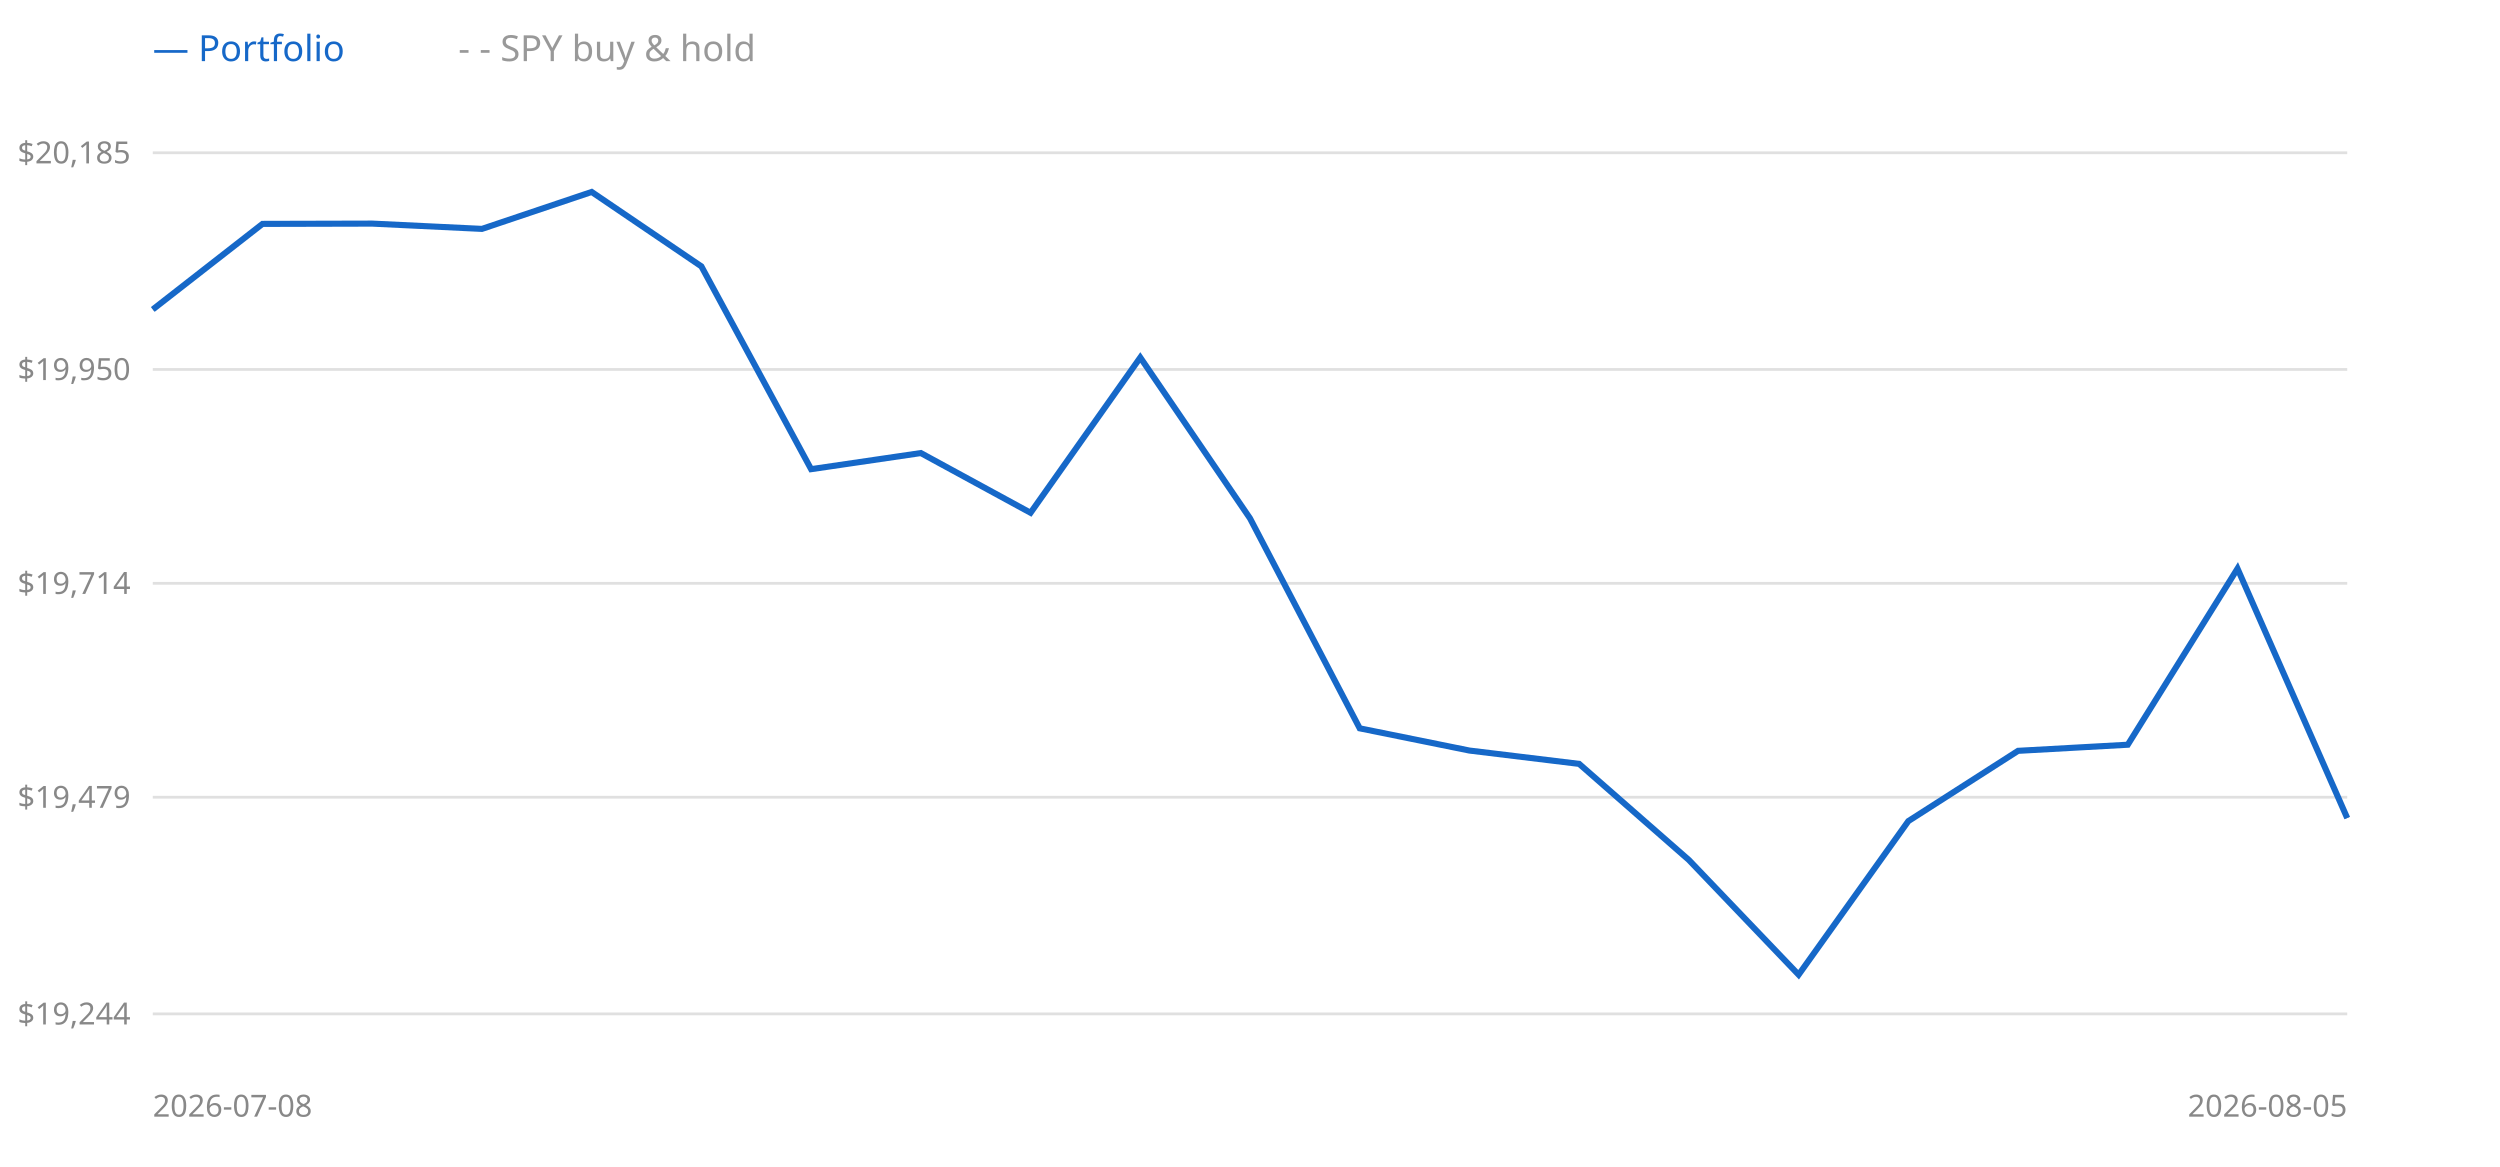
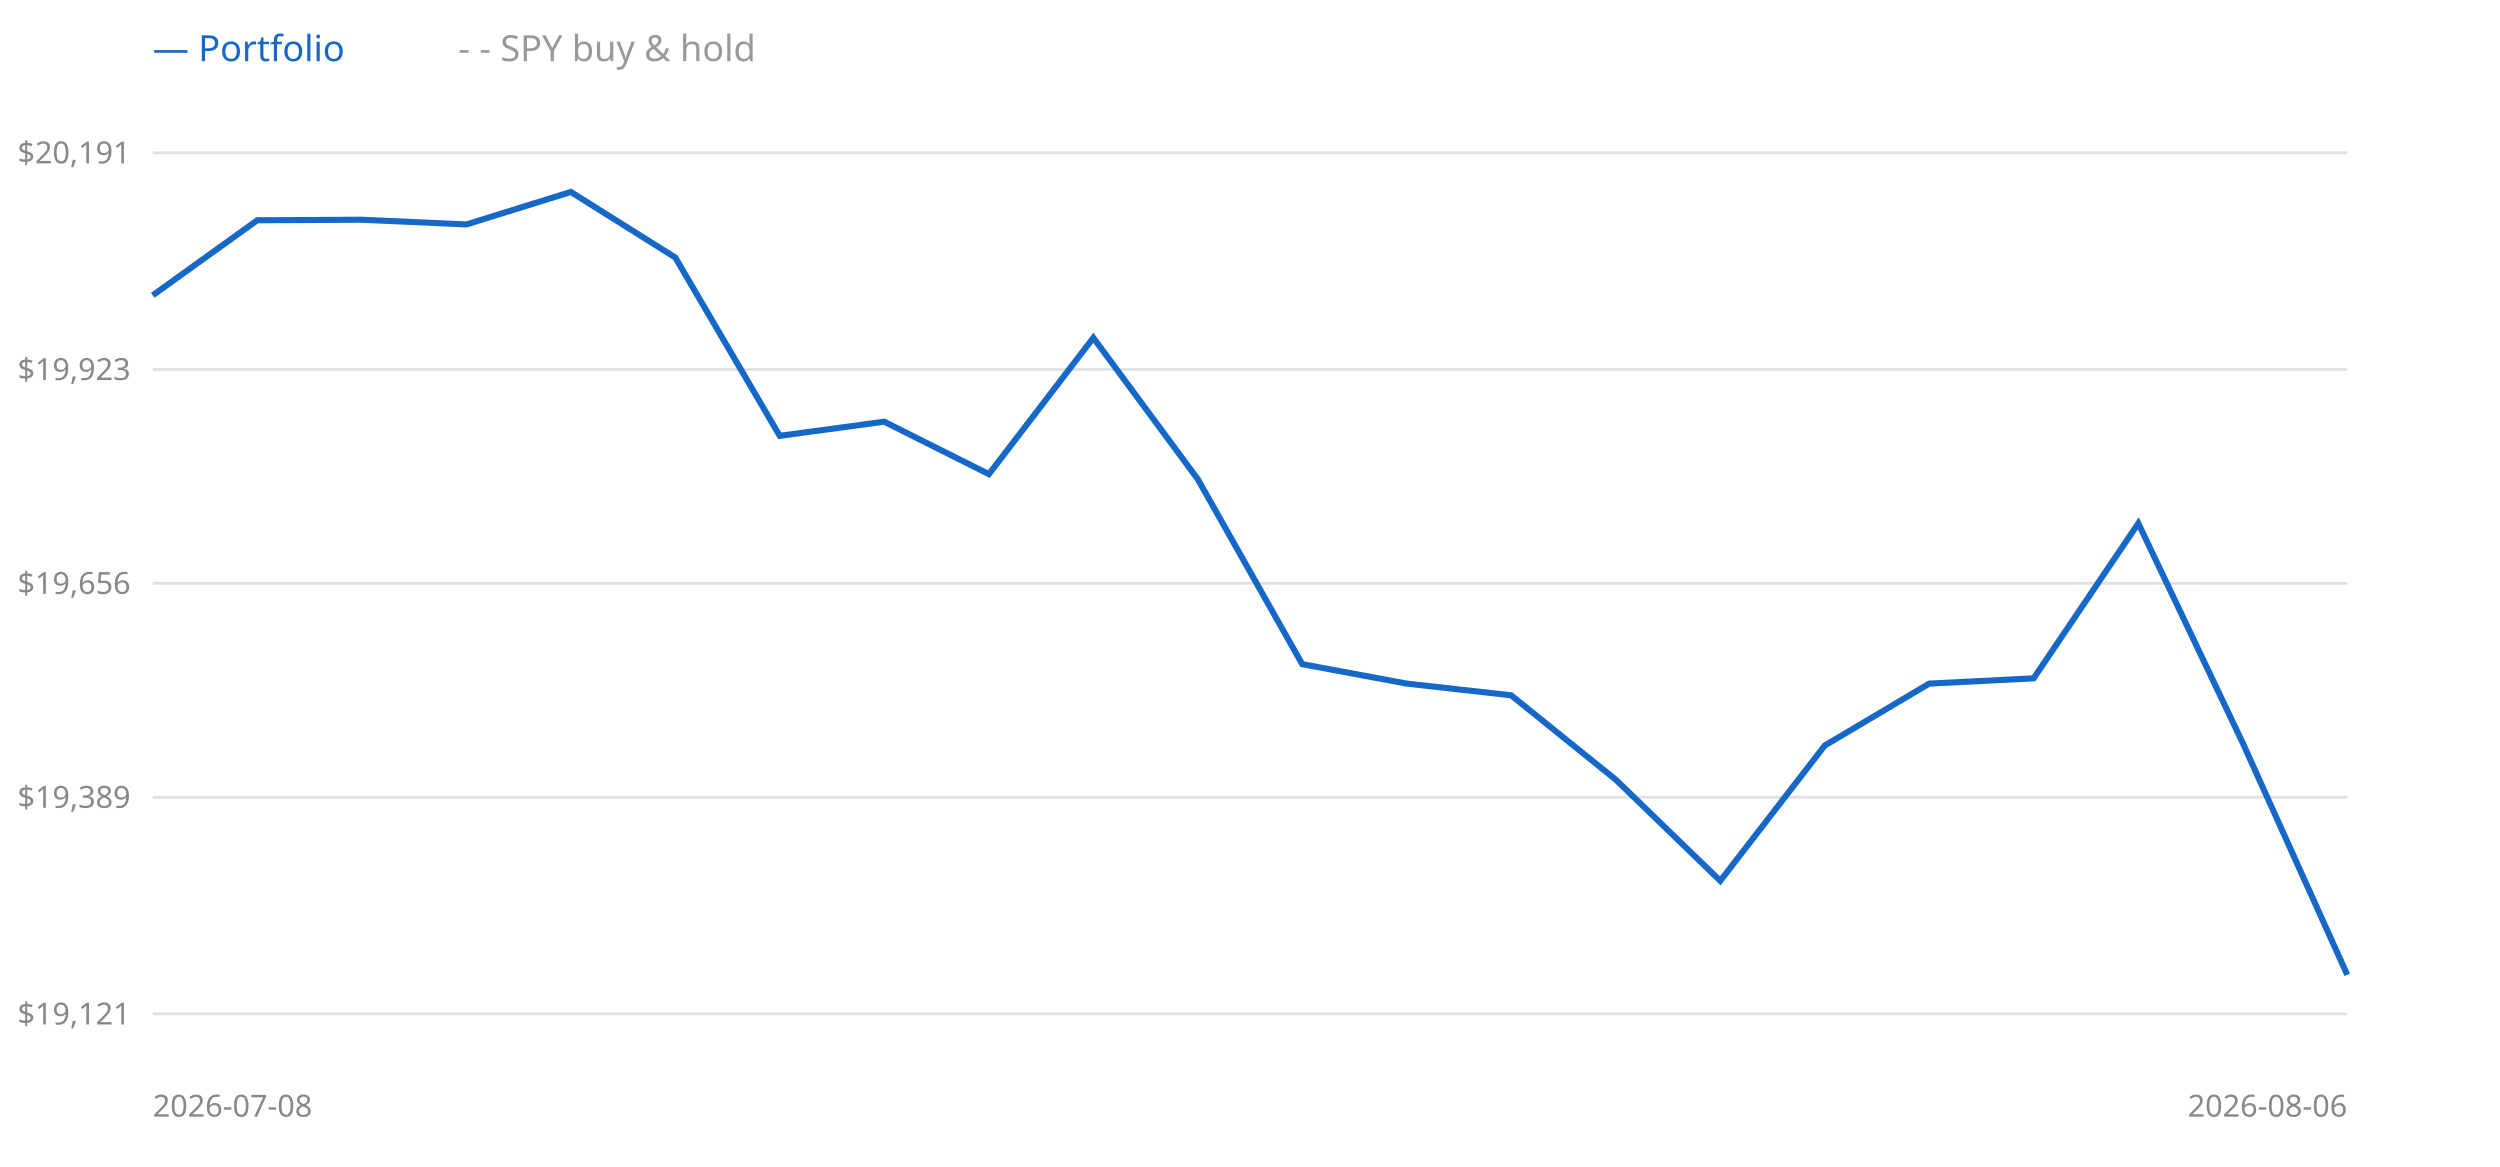
<svg xmlns="http://www.w3.org/2000/svg" width="900" height="420" style="background:#fff">
  <line x1="55" y1="365" x2="845" y2="365" stroke="#e0e0e0" />
-   <text x="47" y="365" text-anchor="end" dominant-baseline="middle" font-size="11" fill="#888" font-family="sans-serif">$19,244</text>
+   <text x="47" y="365" text-anchor="end" dominant-baseline="middle" font-size="11" fill="#888" font-family="sans-serif">$19,121</text>
  <line x1="55" y1="287" x2="845" y2="287" stroke="#e0e0e0" />
-   <text x="47" y="287" text-anchor="end" dominant-baseline="middle" font-size="11" fill="#888" font-family="sans-serif">$19,479</text>
+   <text x="47" y="287" text-anchor="end" dominant-baseline="middle" font-size="11" fill="#888" font-family="sans-serif">$19,389</text>
  <line x1="55" y1="210" x2="845" y2="210" stroke="#e0e0e0" />
-   <text x="47" y="210" text-anchor="end" dominant-baseline="middle" font-size="11" fill="#888" font-family="sans-serif">$19,714</text>
+   <text x="47" y="210" text-anchor="end" dominant-baseline="middle" font-size="11" fill="#888" font-family="sans-serif">$19,656</text>
  <line x1="55" y1="133" x2="845" y2="133" stroke="#e0e0e0" />
-   <text x="47" y="133" text-anchor="end" dominant-baseline="middle" font-size="11" fill="#888" font-family="sans-serif">$19,950</text>
+   <text x="47" y="133" text-anchor="end" dominant-baseline="middle" font-size="11" fill="#888" font-family="sans-serif">$19,923</text>
  <line x1="55" y1="55" x2="845" y2="55" stroke="#e0e0e0" />
-   <text x="47" y="55" text-anchor="end" dominant-baseline="middle" font-size="11" fill="#888" font-family="sans-serif">$20,185</text>
-   <polyline points="55.0,111.4 94.5,80.6 134.0,80.5 173.5,82.4 213.0,69.1 252.5,95.9 292.0,168.9 331.5,163.1 371.0,184.6 410.5,128.7 450.0,186.6 489.5,262.2 529.0,270.2 568.5,275.0 608.0,309.6 647.5,350.9 687.0,295.6 726.5,270.3 766.0,268.1 805.5,204.7 845.0,294.5" fill="none" stroke="#999" stroke-width="1.5" stroke-dasharray="4 3" />
-   <polyline points="55.0,111.4 94.5,80.6 134.0,80.5 173.5,82.4 213.0,69.1 252.5,95.9 292.0,168.9 331.5,163.1 371.0,184.6 410.5,128.7 450.0,186.6 489.5,262.2 529.0,270.2 568.5,275.0 608.0,309.6 647.5,350.9 687.0,295.6 726.5,270.3 766.0,268.1 805.5,204.7 845.0,294.5" fill="none" stroke="#1668c8" stroke-width="2.2" />
+   <text x="47" y="55" text-anchor="end" dominant-baseline="middle" font-size="11" fill="#888" font-family="sans-serif">$20,191</text>
+   <polyline points="55.0,106.3 92.6,79.3 130.2,79.1 167.9,80.8 205.5,69.1 243.1,92.7 280.7,156.9 318.3,151.8 356.0,170.7 393.6,121.6 431.2,172.5 468.8,239.1 506.4,246.1 544.0,250.3 581.7,280.7 619.3,317.1 656.9,268.4 694.5,246.1 732.1,244.2 769.8,188.4 807.4,267.5 845.0,350.9" fill="none" stroke="#999" stroke-width="1.5" stroke-dasharray="4 3" />
+   <polyline points="55.0,106.3 92.6,79.3 130.2,79.1 167.9,80.8 205.5,69.1 243.1,92.7 280.7,156.9 318.3,151.8 356.0,170.7 393.6,121.6 431.2,172.5 468.8,239.1 506.4,246.1 544.0,250.3 581.7,280.7 619.3,317.1 656.9,268.4 694.5,246.1 732.1,244.2 769.8,188.4 807.4,267.5 845.0,350.9" fill="none" stroke="#1668c8" stroke-width="2.2" />
  <text x="55" y="22" font-size="13" font-family="sans-serif" fill="#1668c8">— Portfolio</text>
  <text x="165" y="22" font-size="13" font-family="sans-serif" fill="#999">- - SPY buy &amp; hold</text>
  <text x="55" y="402" font-size="11" font-family="sans-serif" fill="#888">2026-07-08</text>
-   <text x="845" y="402" text-anchor="end" font-size="11" font-family="sans-serif" fill="#888">2026-08-05</text>
+   <text x="845" y="402" text-anchor="end" font-size="11" font-family="sans-serif" fill="#888">2026-08-06</text>
</svg>
